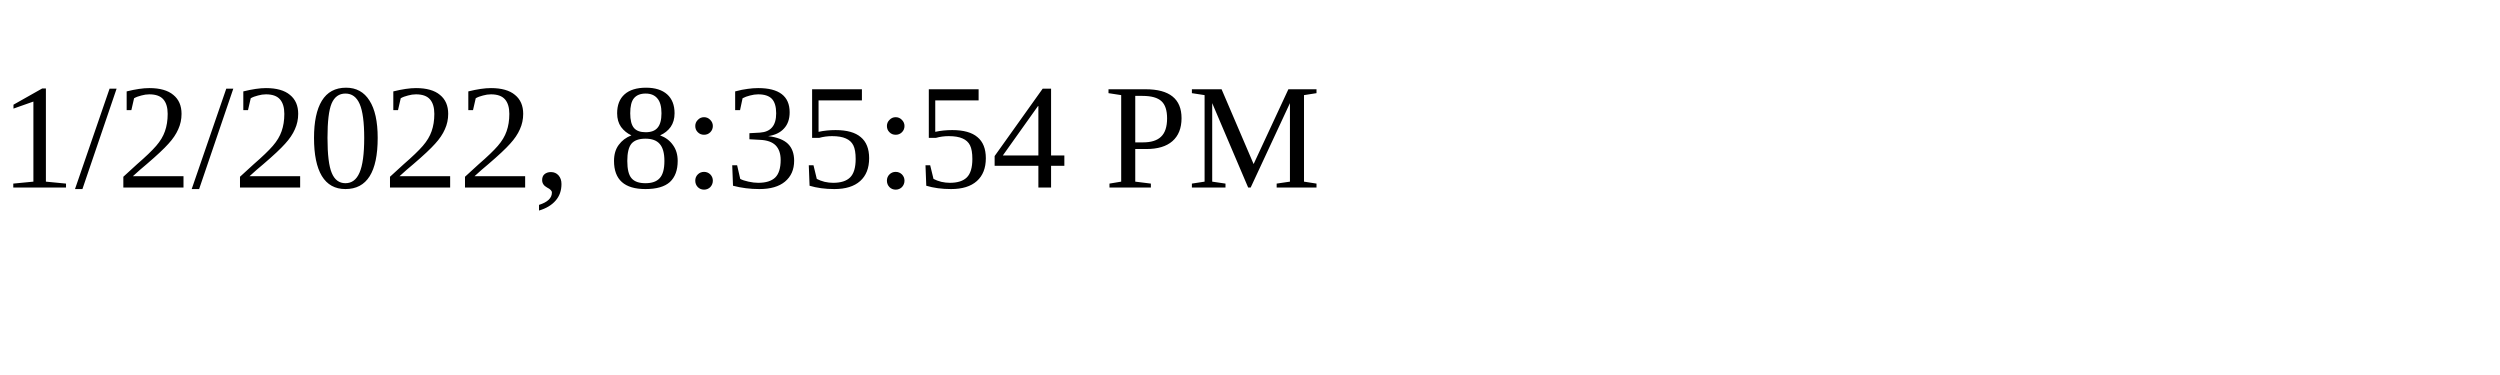
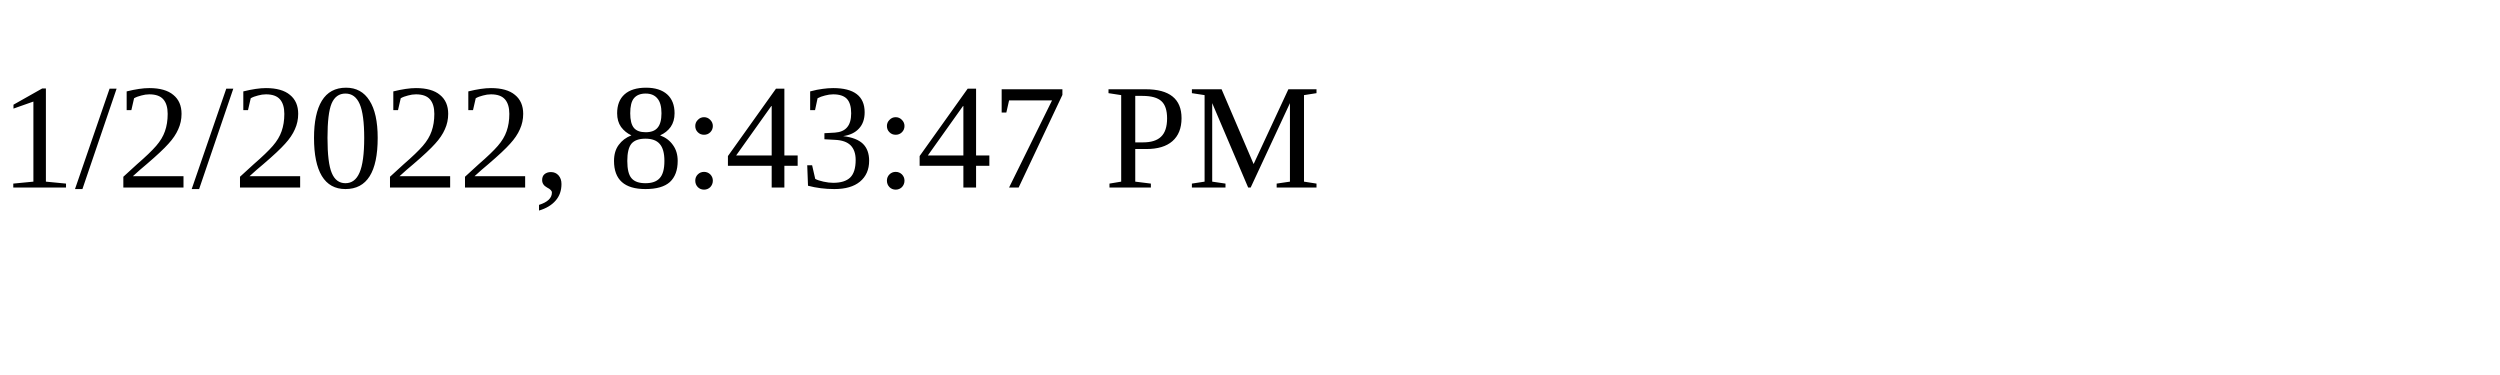
<svg xmlns="http://www.w3.org/2000/svg" height="30" width="200">
-   <text x="0" y="15">1/2/2022, 8:35:54 PM</text>
+   <text x="0" y="15">1/2/2022, 8:43:47 PM</text>
</svg>
